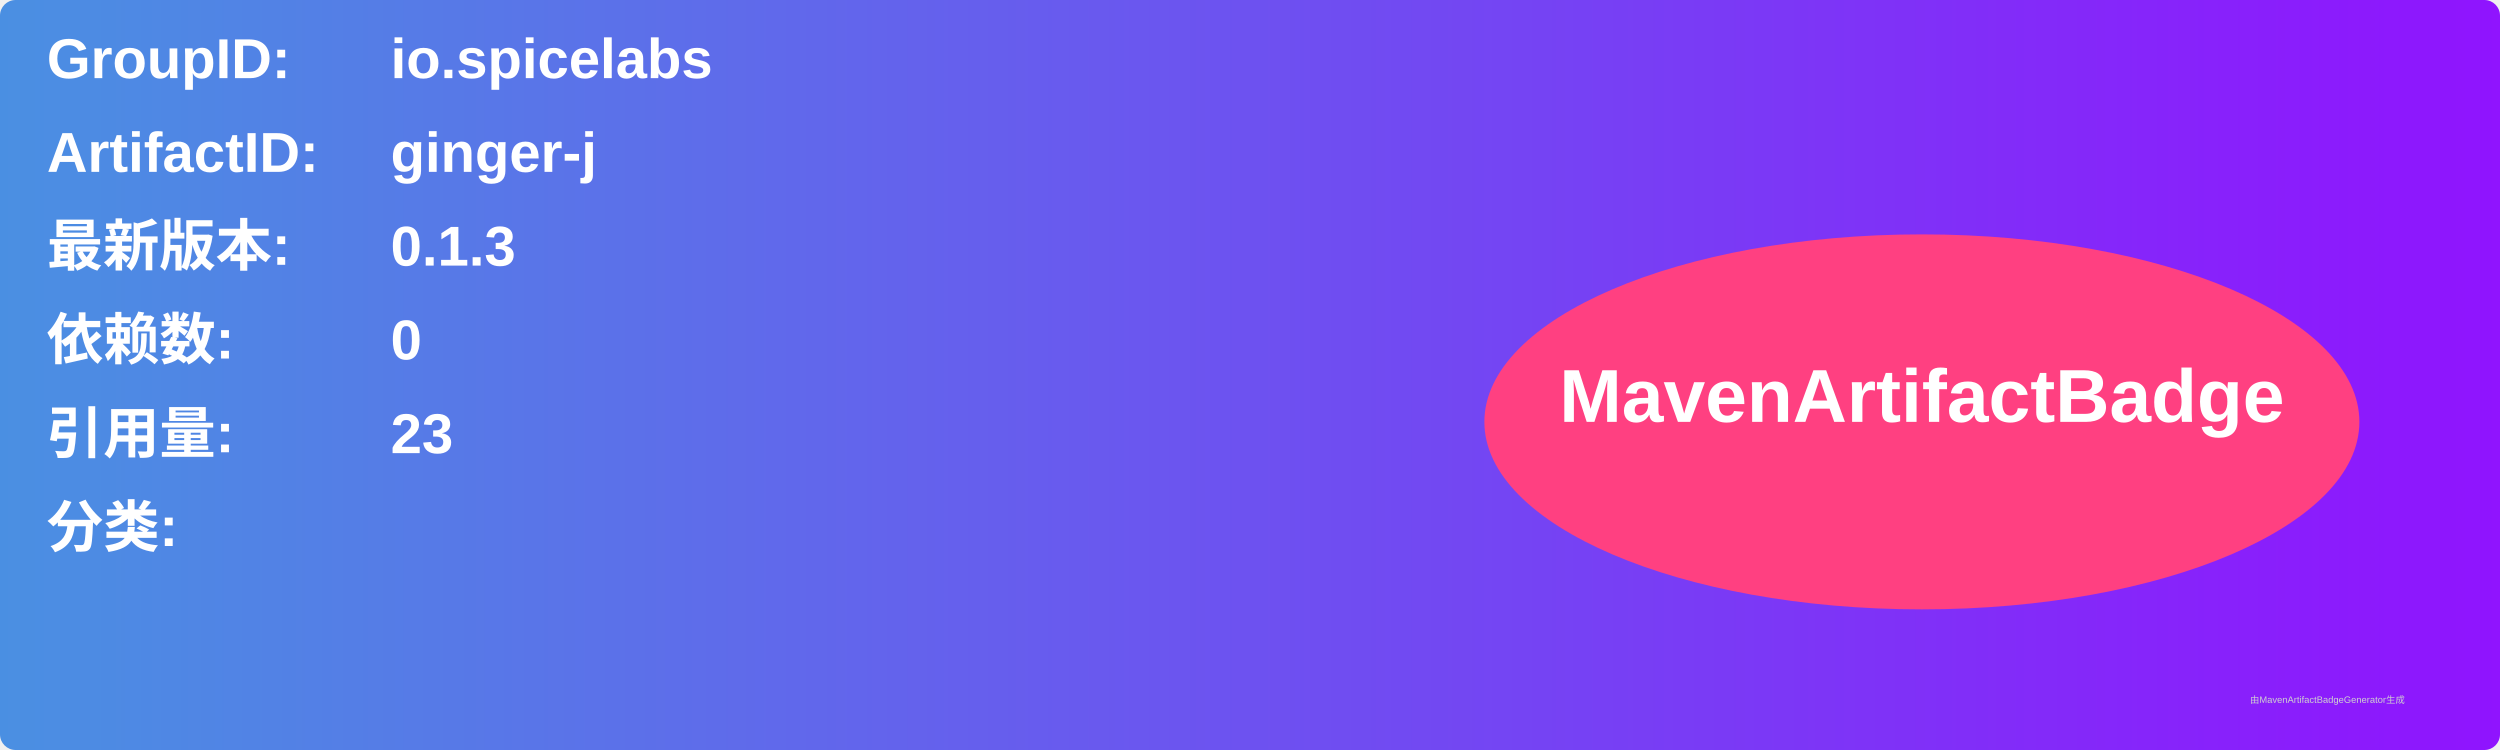
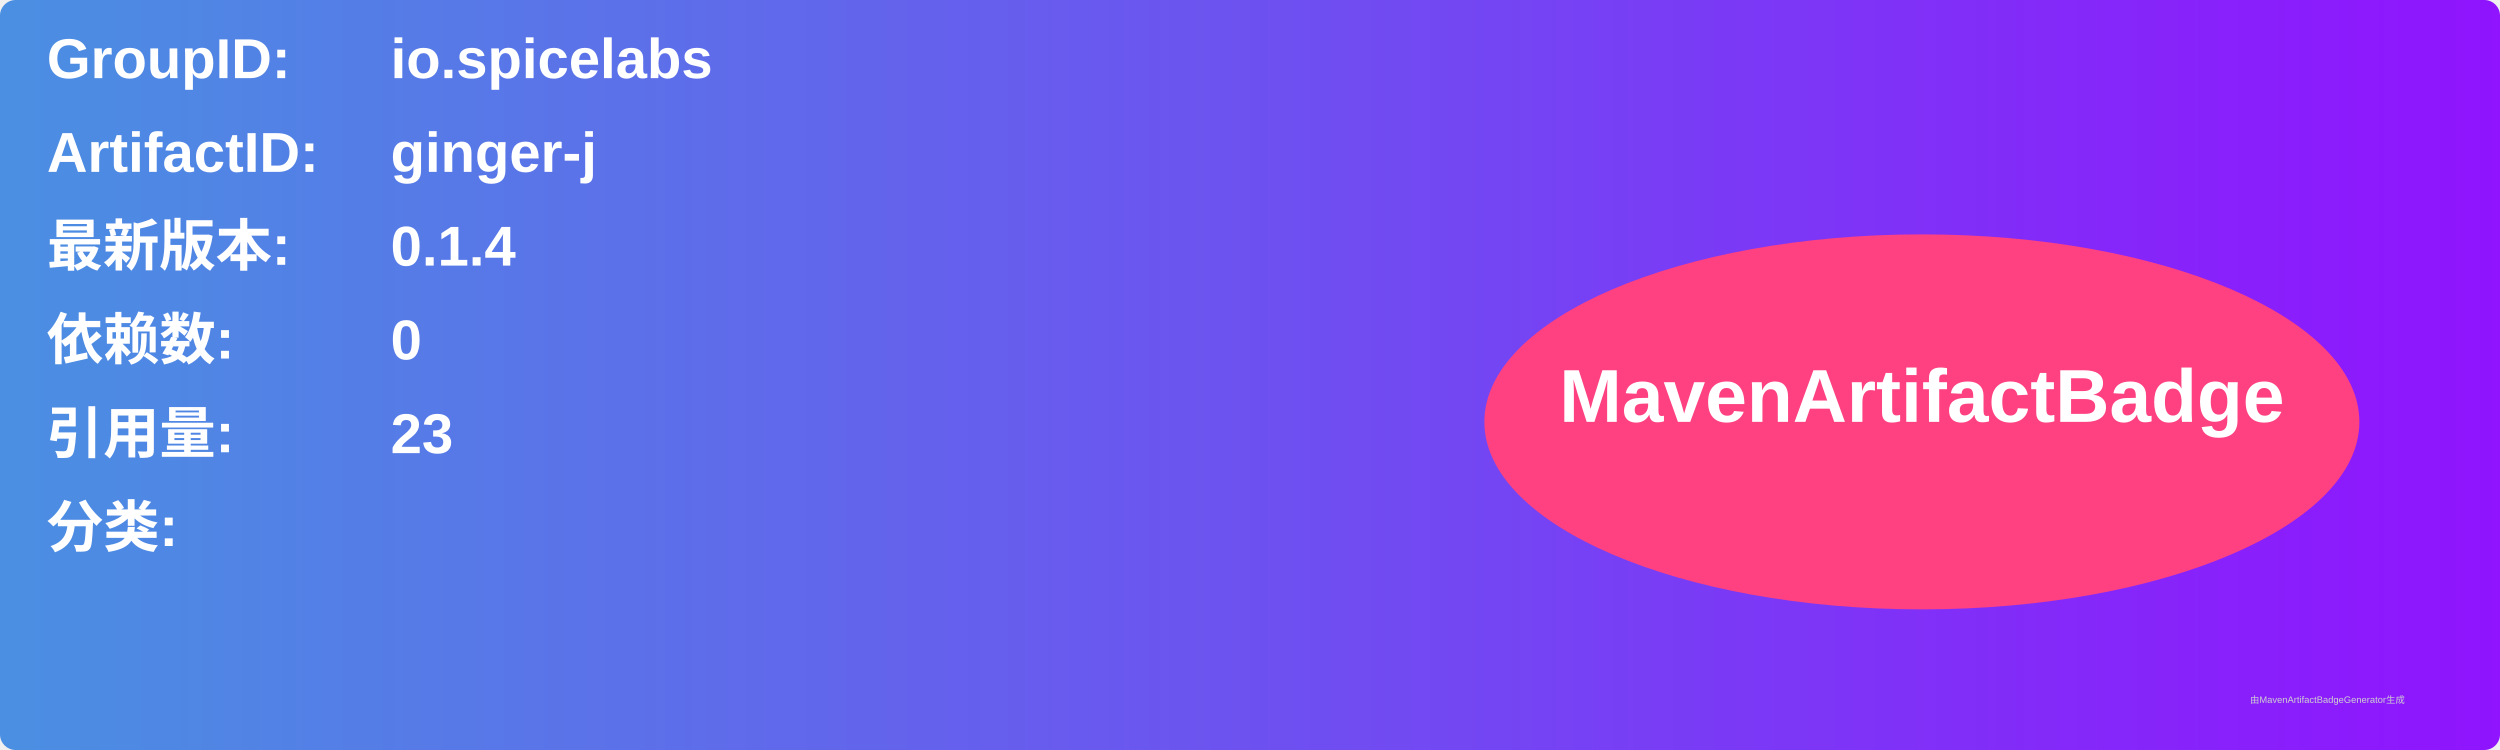
<svg xmlns="http://www.w3.org/2000/svg" width="800" height="240" viewBox="0 0 800 240">
  <linearGradient id="grad" x1="0%" y1="0%" x2="100%" y2="0%">
    <stop offset="0%" stop-color="#4a90e2" />
    <stop offset="100%" stop-color="#9013fe" />
  </linearGradient>
  <rect width="100%" height="100%" rx="5" ry="5" fill="url(#grad)" />
  <g transform="translate(15, 15)">
    <text x="0" y="10" font-family="Arial" font-size="18" fill="white" font-weight="bold" width="260">GroupID:</text>
    <text x="110" y="10" font-family="Arial" font-size="18" fill="white" font-weight="bold" width="460">io.spicelabs</text>
    <text x="0" y="40" font-family="Arial" font-size="18" fill="white" font-weight="bold" width="260">ArtifactID:</text>
    <text x="110" y="40" font-family="Arial" font-size="18" fill="white" font-weight="bold" width="460">ginger-j</text>
    <text x="0" y="70" font-family="Arial" font-size="18" fill="white" font-weight="bold">最新版本:</text>
    <text x="110" y="70" font-family="Arial" font-size="18" fill="white" font-weight="bold">
-       <tspan font-weight="bold">0.1.3</tspan>
+       <tspan font-weight="bold">0.1.4</tspan>
    </text>
    <text x="0" y="100" font-family="Arial" font-size="18" fill="white" font-weight="bold">依赖数: </text>
    <text x="110" y="100" font-family="Arial" font-size="18" fill="white">
      <tspan font-weight="bold">0</tspan>
    </text>
    <text x="0" y="130" font-family="Arial" font-size="18" fill="white" font-weight="bold">引用量: </text>
    <text x="110" y="130" font-family="Arial" font-size="18" fill="white">
      <tspan font-weight="bold">23</tspan>
    </text>
    <text x="0" y="160" font-family="Arial" font-size="18" fill="white" font-weight="bold">分类:</text>
    <text x="10" y="190" font-family="Arial" font-size="10" fill="white">
      <tspan font-weight="bold" />
    </text>
    <ellipse cx="600" cy="120" rx="140" ry="60" fill="#ff4081" />
    <text x="600" y="120" text-anchor="middle" font-family="Arial" font-size="24" fill="white" font-weight="bold">MavenArtifactBadge</text>
  </g>
  <text x="720" y="225" font-family="Arial" font-size="3" fill="#d0d0d0">由MavenArtifactBadgeGenerator生成</text>
</svg>
